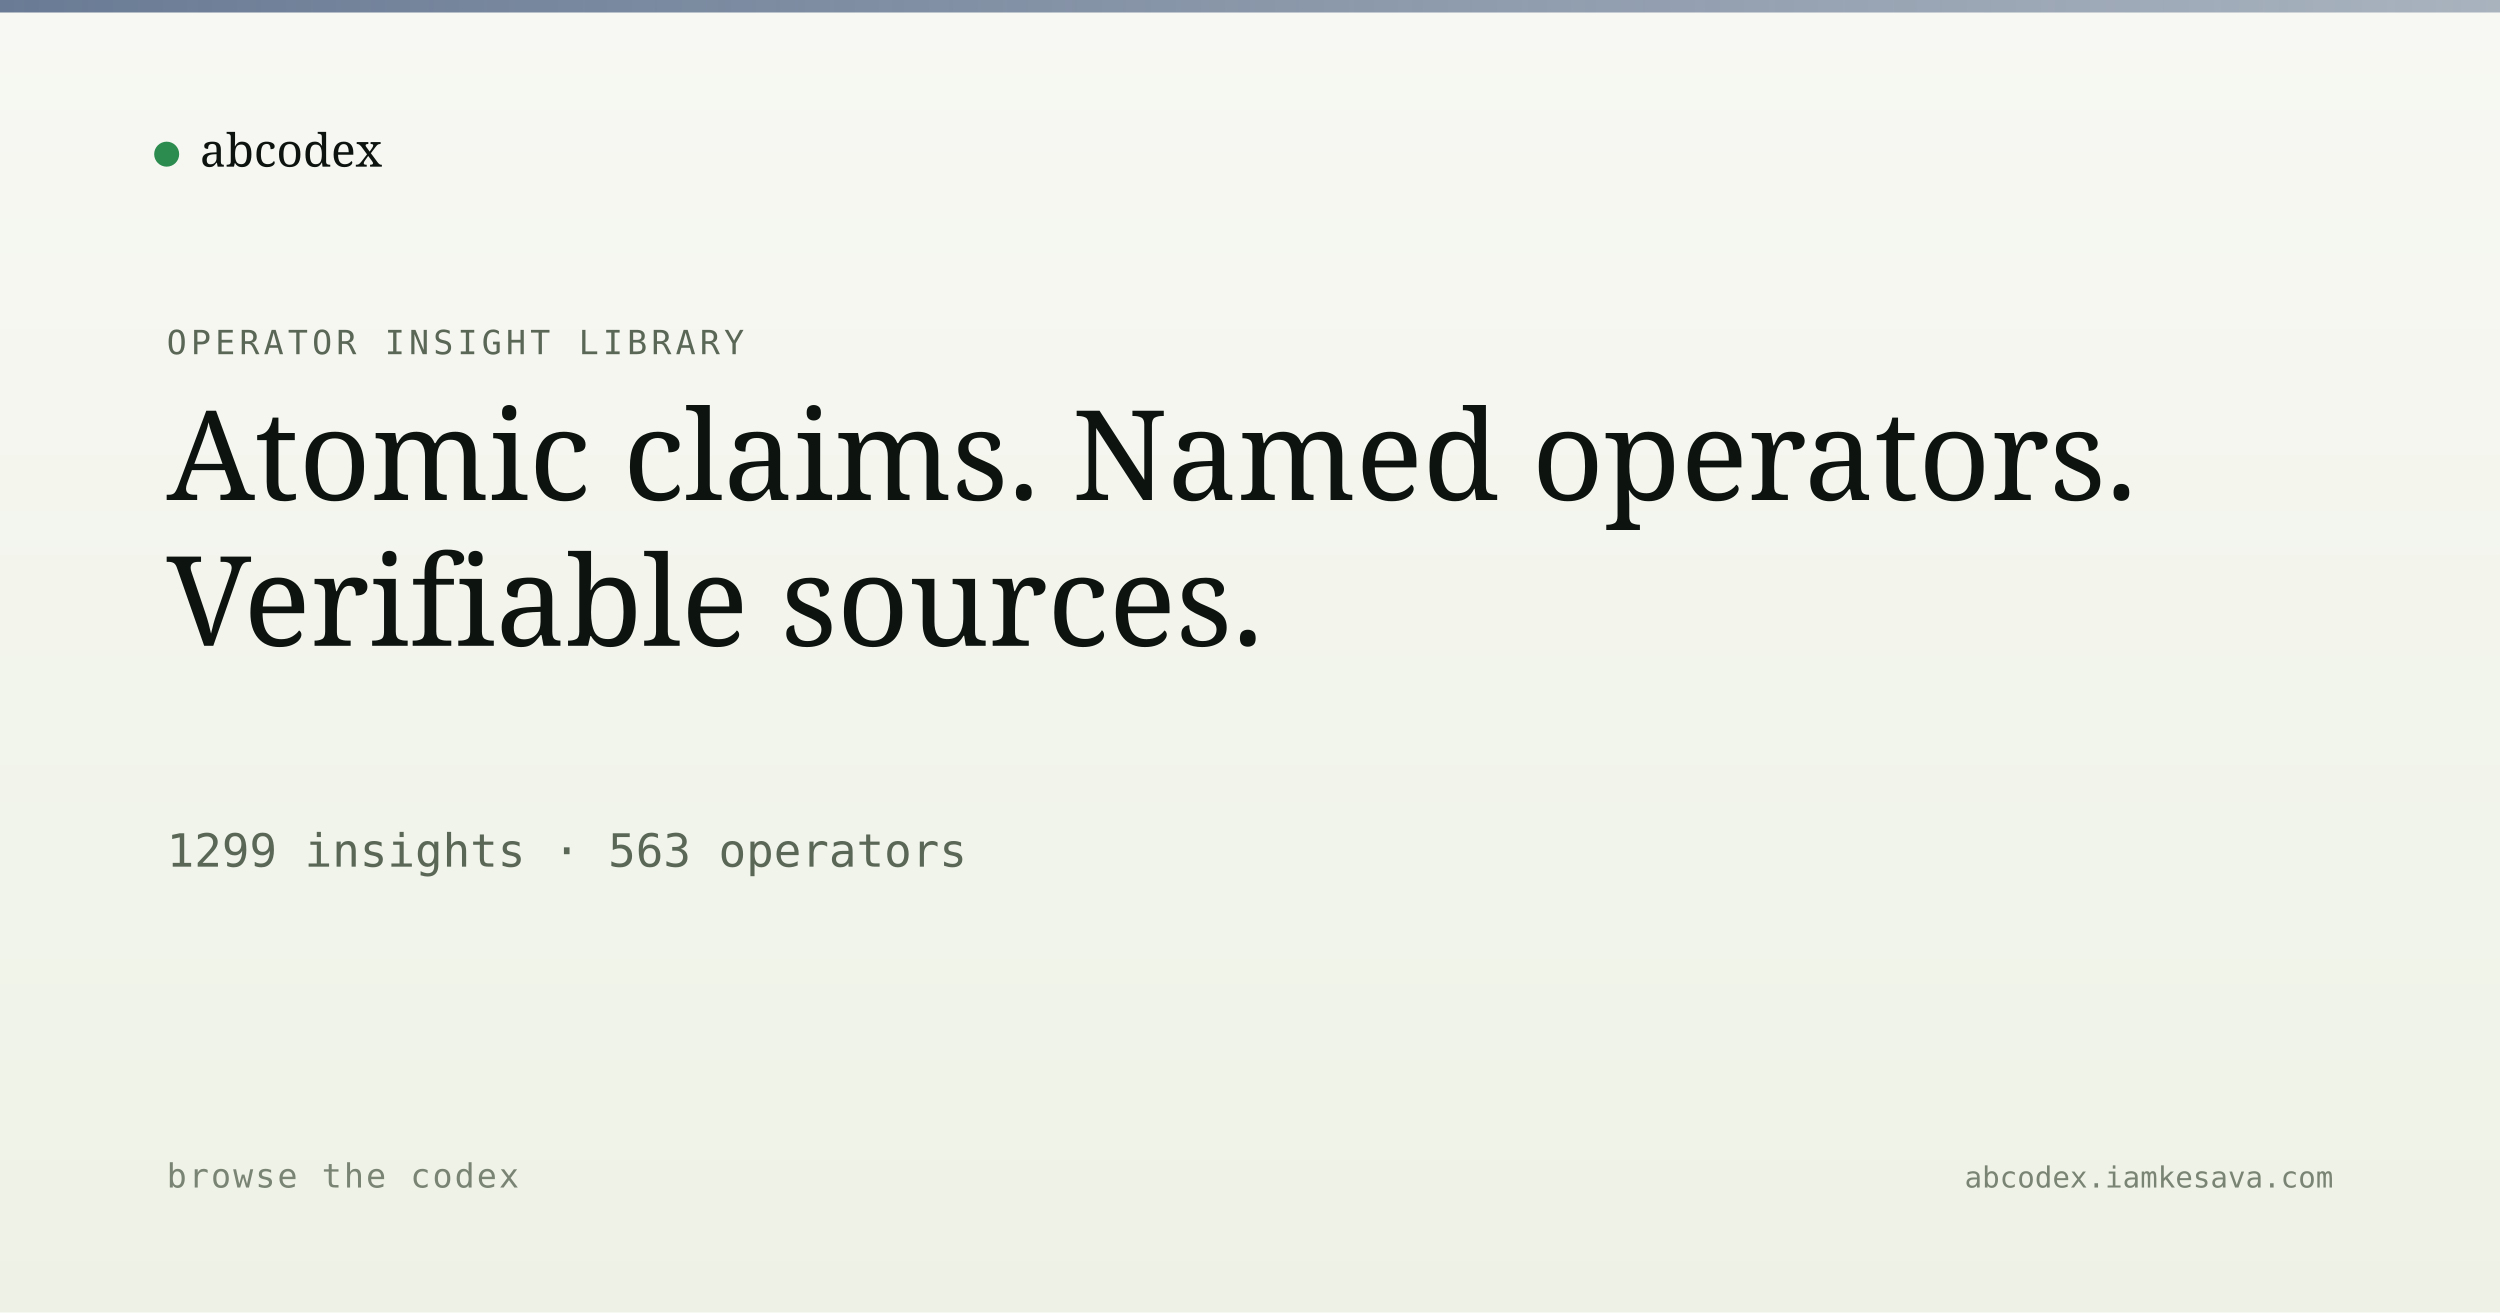
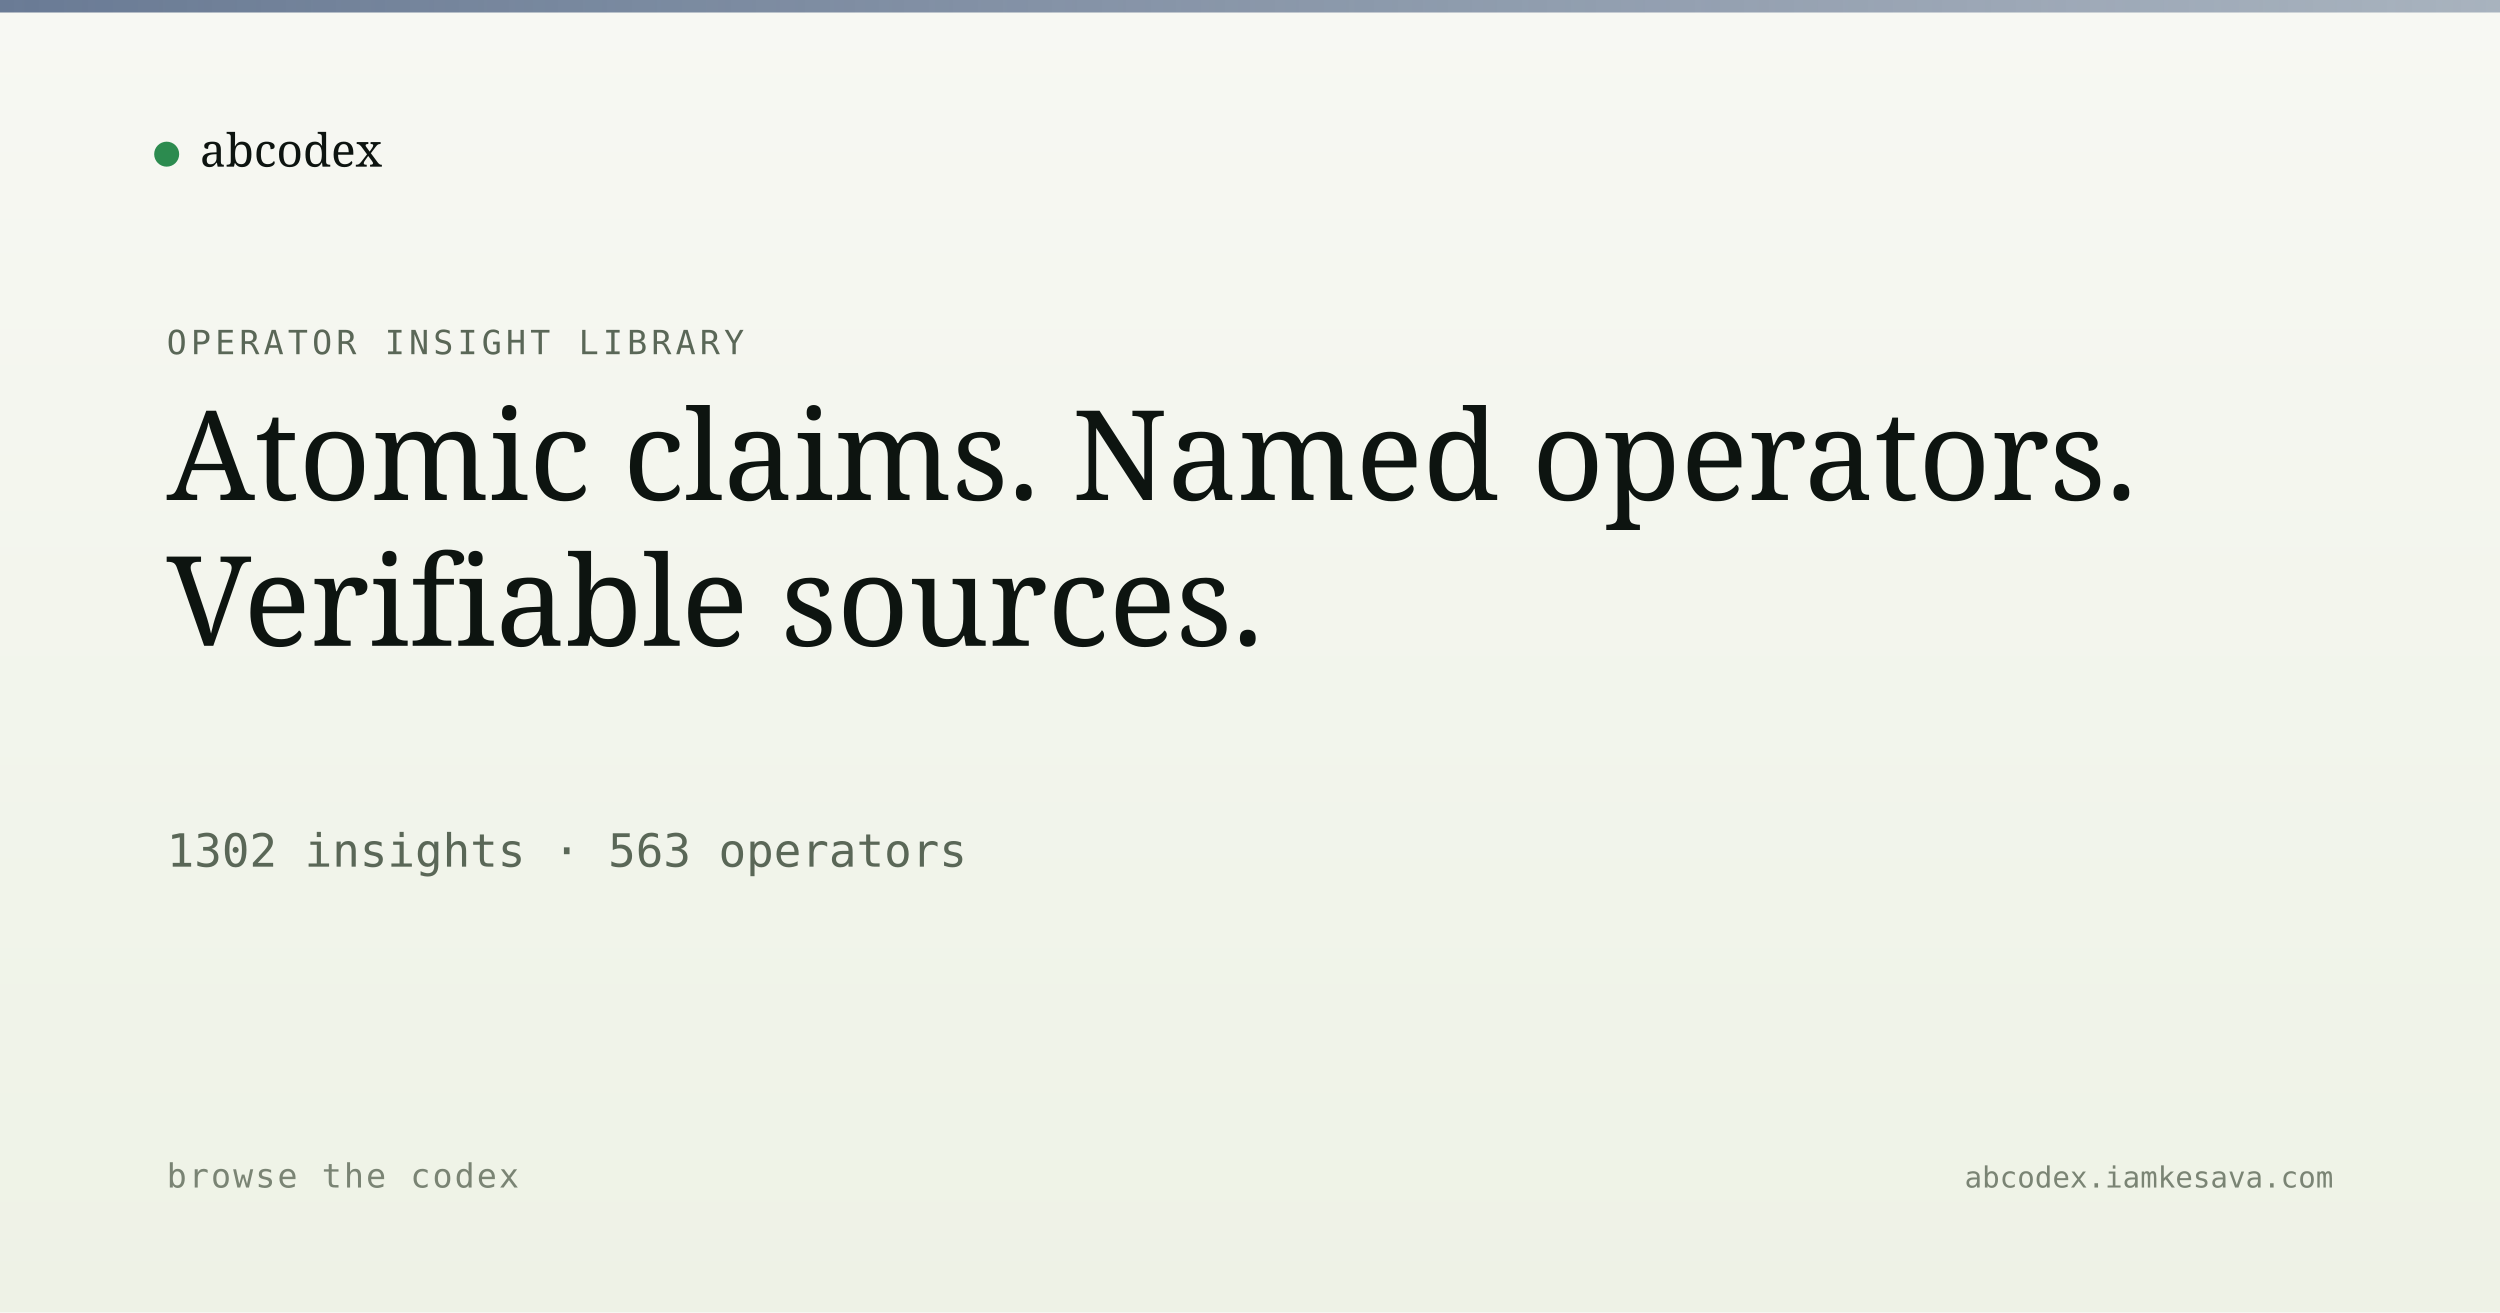
<svg xmlns="http://www.w3.org/2000/svg" viewBox="0 0 1200 630" width="1200" height="630">
  <defs>
    <linearGradient id="bg" x1="0" y1="0" x2="0" y2="1">
      <stop offset="0" stop-color="#f7f8f3" />
      <stop offset="1" stop-color="#eef2e6" />
    </linearGradient>
    <linearGradient id="band" x1="0" y1="0" x2="1" y2="0">
      <stop offset="0" stop-color="#5a6d8a" stop-opacity="0.9" />
      <stop offset="1" stop-color="#5a6d8a" stop-opacity="0.5" />
    </linearGradient>
  </defs>
  <rect width="1200" height="630" fill="url(#bg)" />
  <rect x="0" y="0" width="1200" height="6" fill="url(#band)" />
  <g transform="translate(80, 60)">
    <circle cx="0" cy="14" r="6" fill="#2c8b4f" />
    <text x="16" y="20" font-family="Newsreader, serif" font-size="22" fill="#0d1410">abcodex</text>
  </g>
  <text x="80" y="170" font-family="JetBrains Mono, monospace" font-size="16" fill="#5a6757" letter-spacing="2">OPERATOR INSIGHT LIBRARY</text>
  <text x="80" y="240" font-family="Newsreader, serif" font-size="60" font-weight="500" fill="#0d1410">Atomic claims. Named operators.</text>
  <text x="80" y="310" font-family="Newsreader, serif" font-size="60" font-weight="500" fill="#0d1410">Verifiable sources.</text>
-   <text x="80" y="416" font-family="JetBrains Mono, monospace" font-size="22" fill="#5a6757">1299 insights · 563 operators</text>
+   <text x="80" y="416" font-family="JetBrains Mono, monospace" font-size="22" fill="#5a6757">1302 insights · 563 operators</text>
  <text x="80" y="570" font-family="JetBrains Mono, monospace" font-size="16" fill="#7a8474" letter-spacing="1">browse the codex</text>
  <text x="1120" y="570" text-anchor="end" font-family="JetBrains Mono, monospace" font-size="14" fill="#7a8474">abcodex.iamkesava.com</text>
</svg>
